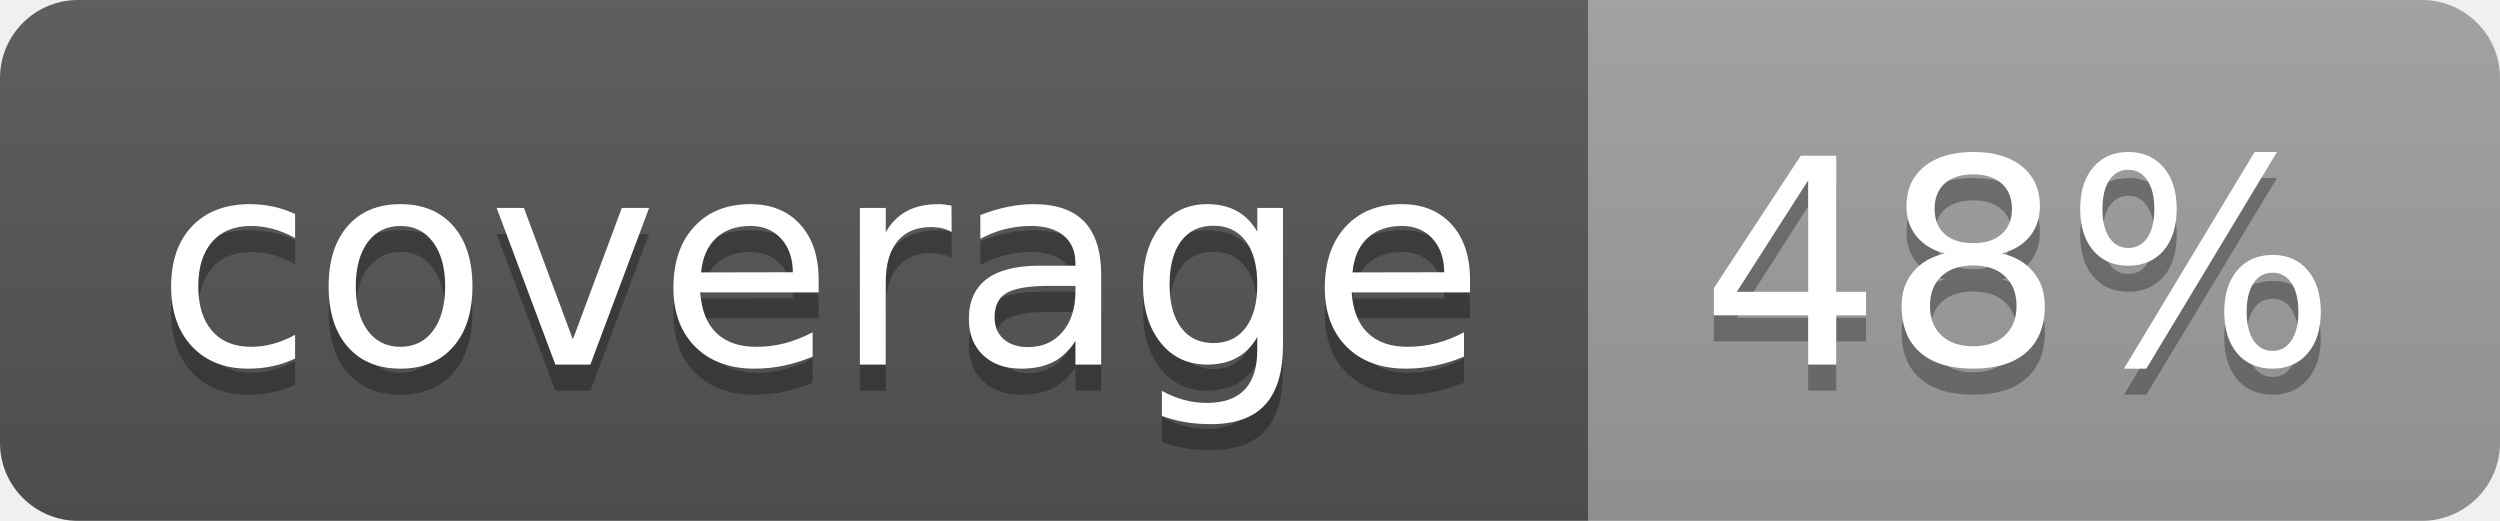
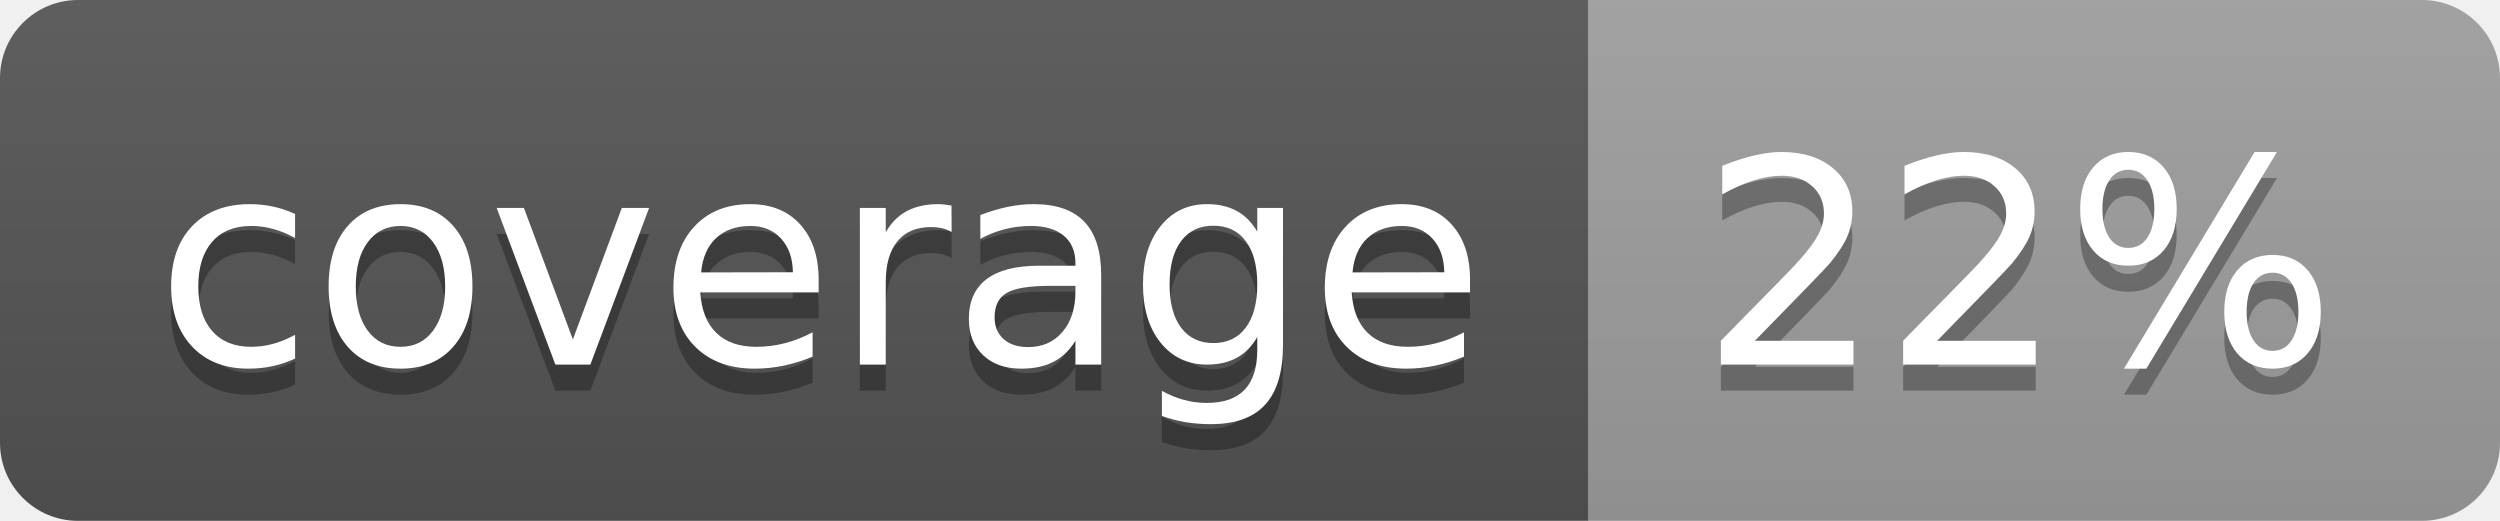
<svg xmlns="http://www.w3.org/2000/svg" width="96" height="20">
  <linearGradient id="b" x2="0" y2="100%">
    <stop offset="0" stop-color="#bbb" stop-opacity=".1" />
    <stop offset="1" stop-opacity=".1" />
  </linearGradient>
  <clipPath id="a">
    <rect width="96" height="20" rx="3" fill="#fff" />
  </clipPath>
  <g clip-path="url(#a)">
    <path fill="#555" d="M0 0h61v20H0z" />
    <path fill="#9F9F9F" d="M61 0h35v20H61z" />
    <path fill="url(#b)" d="M0 0h96v20H0z" />
  </g>
  <g fill="#fff" text-anchor="middle" font-family="DejaVu Sans,Verdana,Geneva,sans-serif" font-size="110">
    <text x="315" y="150" fill="#010101" fill-opacity=".3" transform="scale(.1)" textLength="510">coverage</text>
    <text x="315" y="140" transform="scale(.1)" textLength="510">coverage</text>
-     <text x="775" y="150" fill="#010101" fill-opacity=".3" transform="scale(.1)" textLength="250">48%</text>
-     <text x="775" y="140" transform="scale(.1)" textLength="250">48%</text>
+     <text x="775" y="150" fill="#010101" fill-opacity=".3" transform="scale(.1)" textLength="250">22%</text>
+     <text x="775" y="140" transform="scale(.1)" textLength="250">22%</text>
  </g>
</svg>
